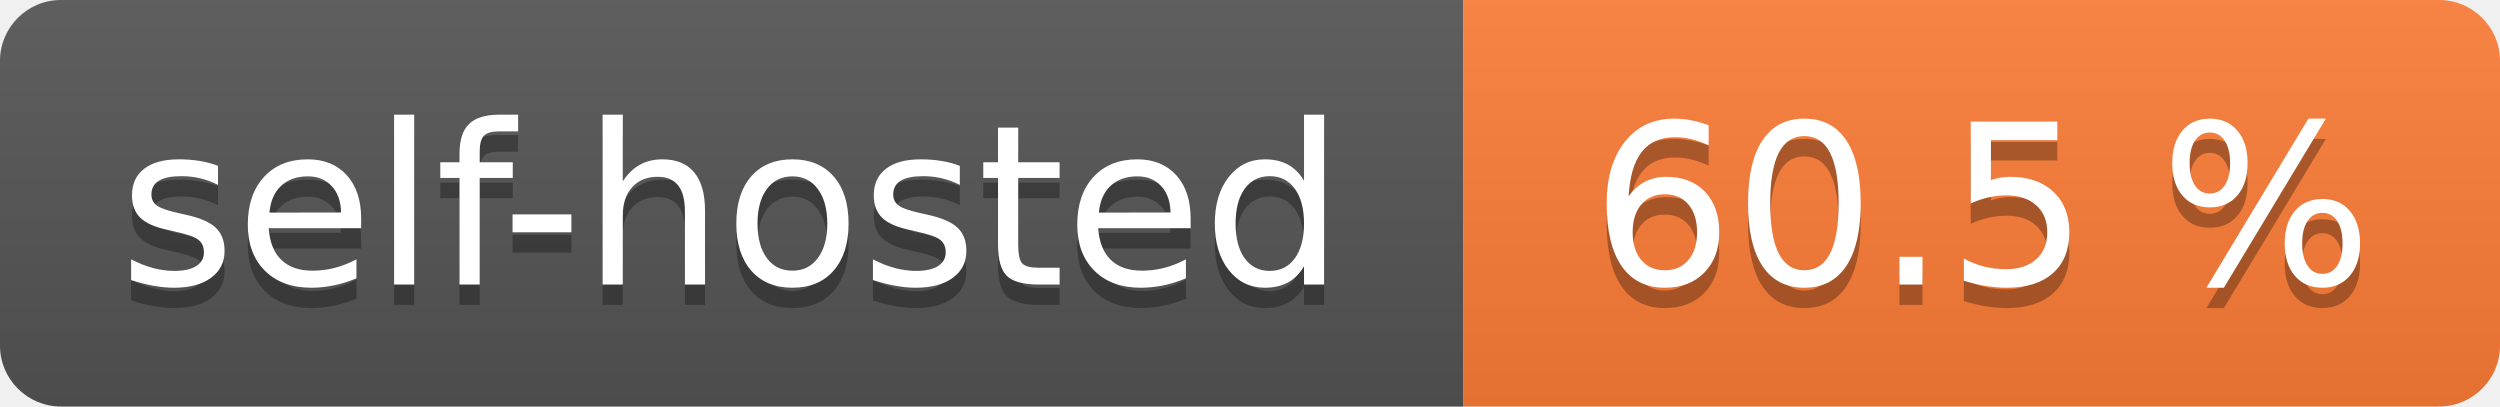
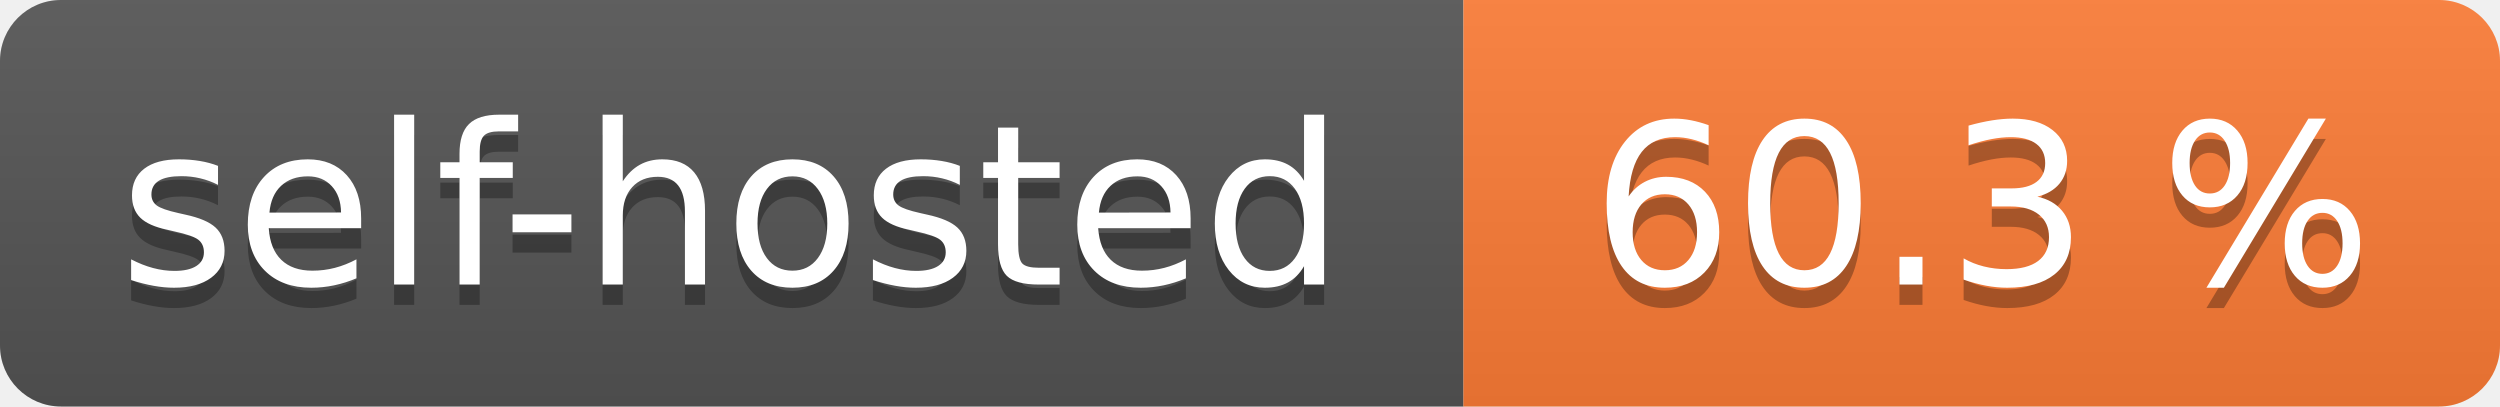
- <svg xmlns="http://www.w3.org/2000/svg" width="123" height="20" role="img" aria-label="self-hosted: 60.5 %">
+ <svg xmlns="http://www.w3.org/2000/svg" width="123" height="20" role="img" aria-label="self-hosted: 60.3 %">
  <linearGradient id="s" x2="0" y2="100%">
    <stop offset="0" stop-color="#bbb" stop-opacity=".1" />
    <stop offset="1" stop-opacity=".1" />
  </linearGradient>
  <clipPath id="r">
    <rect width="123" height="20" rx="3" fill="#fff" />
  </clipPath>
  <g clip-path="url(#r)">
    <rect width="72" height="20" fill="#555" />
    <rect x="72" width="51" height="20" fill="#fe7d37" />
    <rect width="123" height="20" fill="url(#s)" />
  </g>
  <g fill="#fff" text-anchor="middle" font-family="Verdana,Geneva,DejaVu Sans,sans-serif" text-rendering="geometricPrecision" font-size="110">
    <text aria-hidden="true" x="360.0" transform="scale(.1)" textLength="620" y="150" fill="#010101" fill-opacity=".3">self-hosted</text>
    <text x="360.0" transform="scale(.1)" textLength="620" y="140" fill="#fff">self-hosted</text>
-     <text aria-hidden="true" x="975.0" transform="scale(.1)" textLength="410" y="150" fill="#010101" fill-opacity=".3">60.5 %</text>
-     <text x="975.0" transform="scale(.1)" textLength="410" y="140" fill="#fff">60.5 %</text>
+     <text aria-hidden="true" x="975.0" transform="scale(.1)" textLength="410" y="150" fill="#010101" fill-opacity=".3">60.3 %</text>
+     <text x="975.0" transform="scale(.1)" textLength="410" y="140" fill="#fff">60.3 %</text>
  </g>
</svg>
